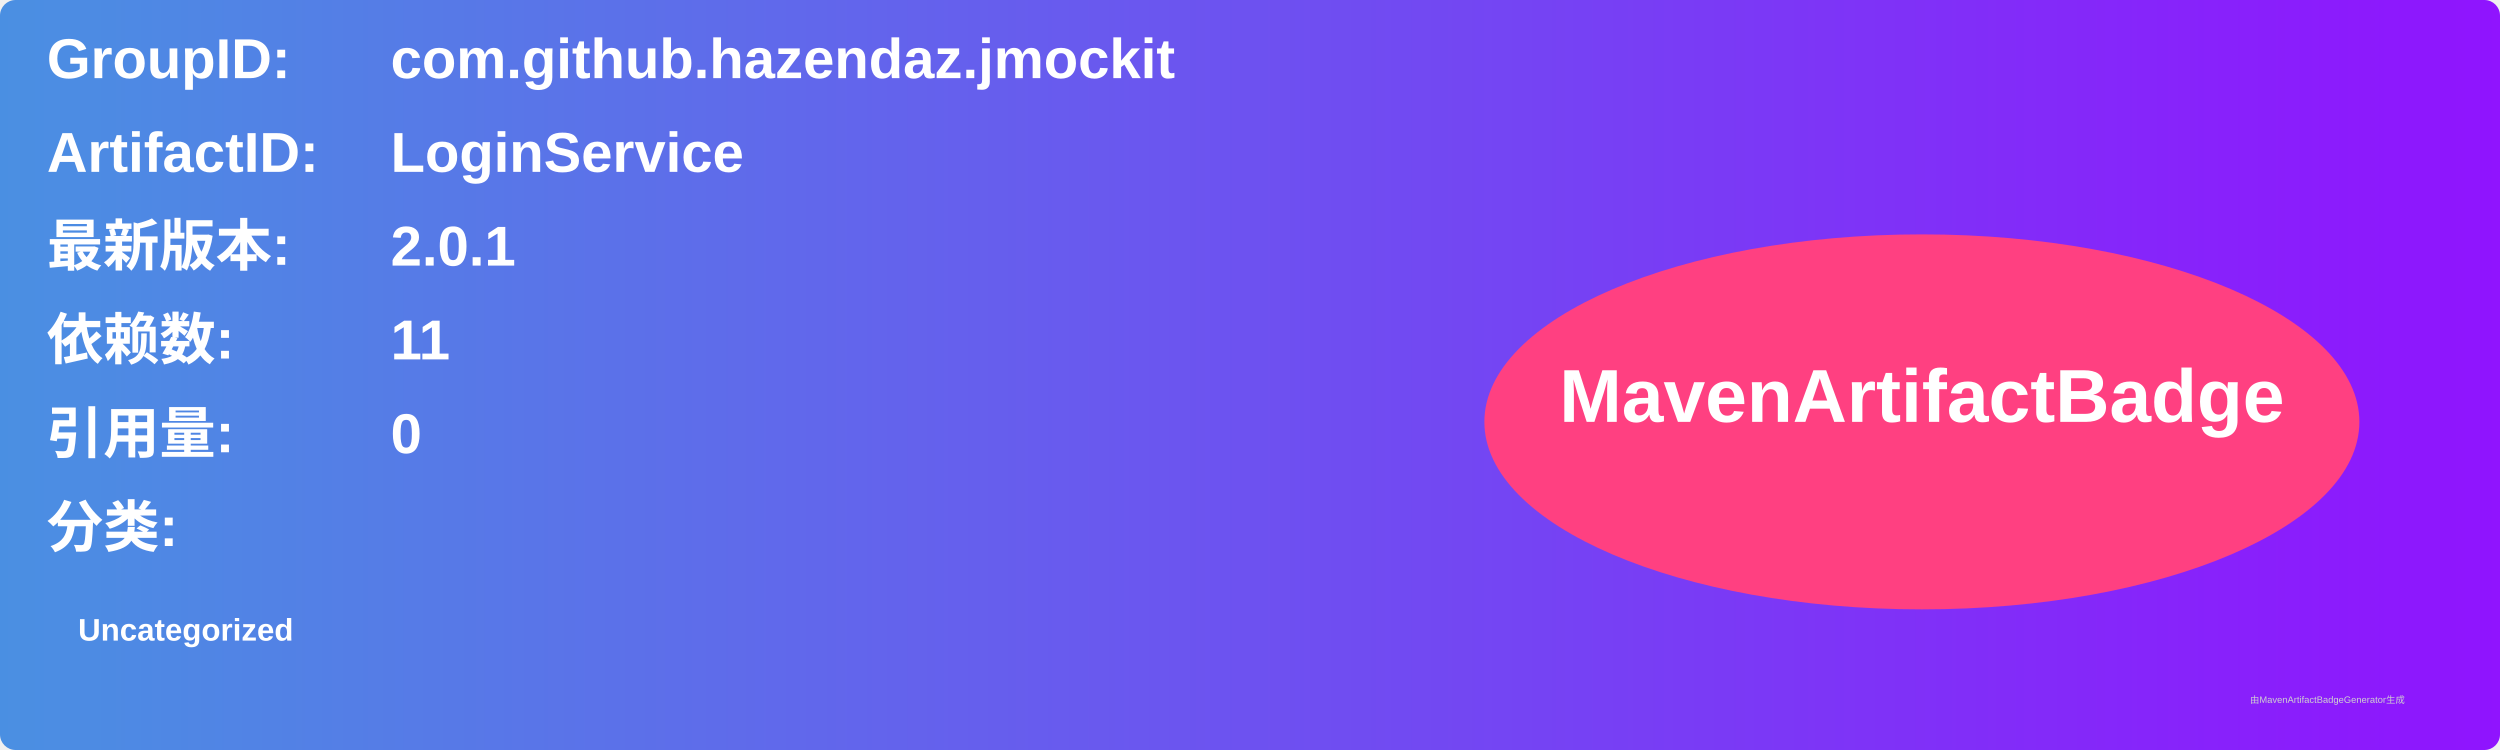
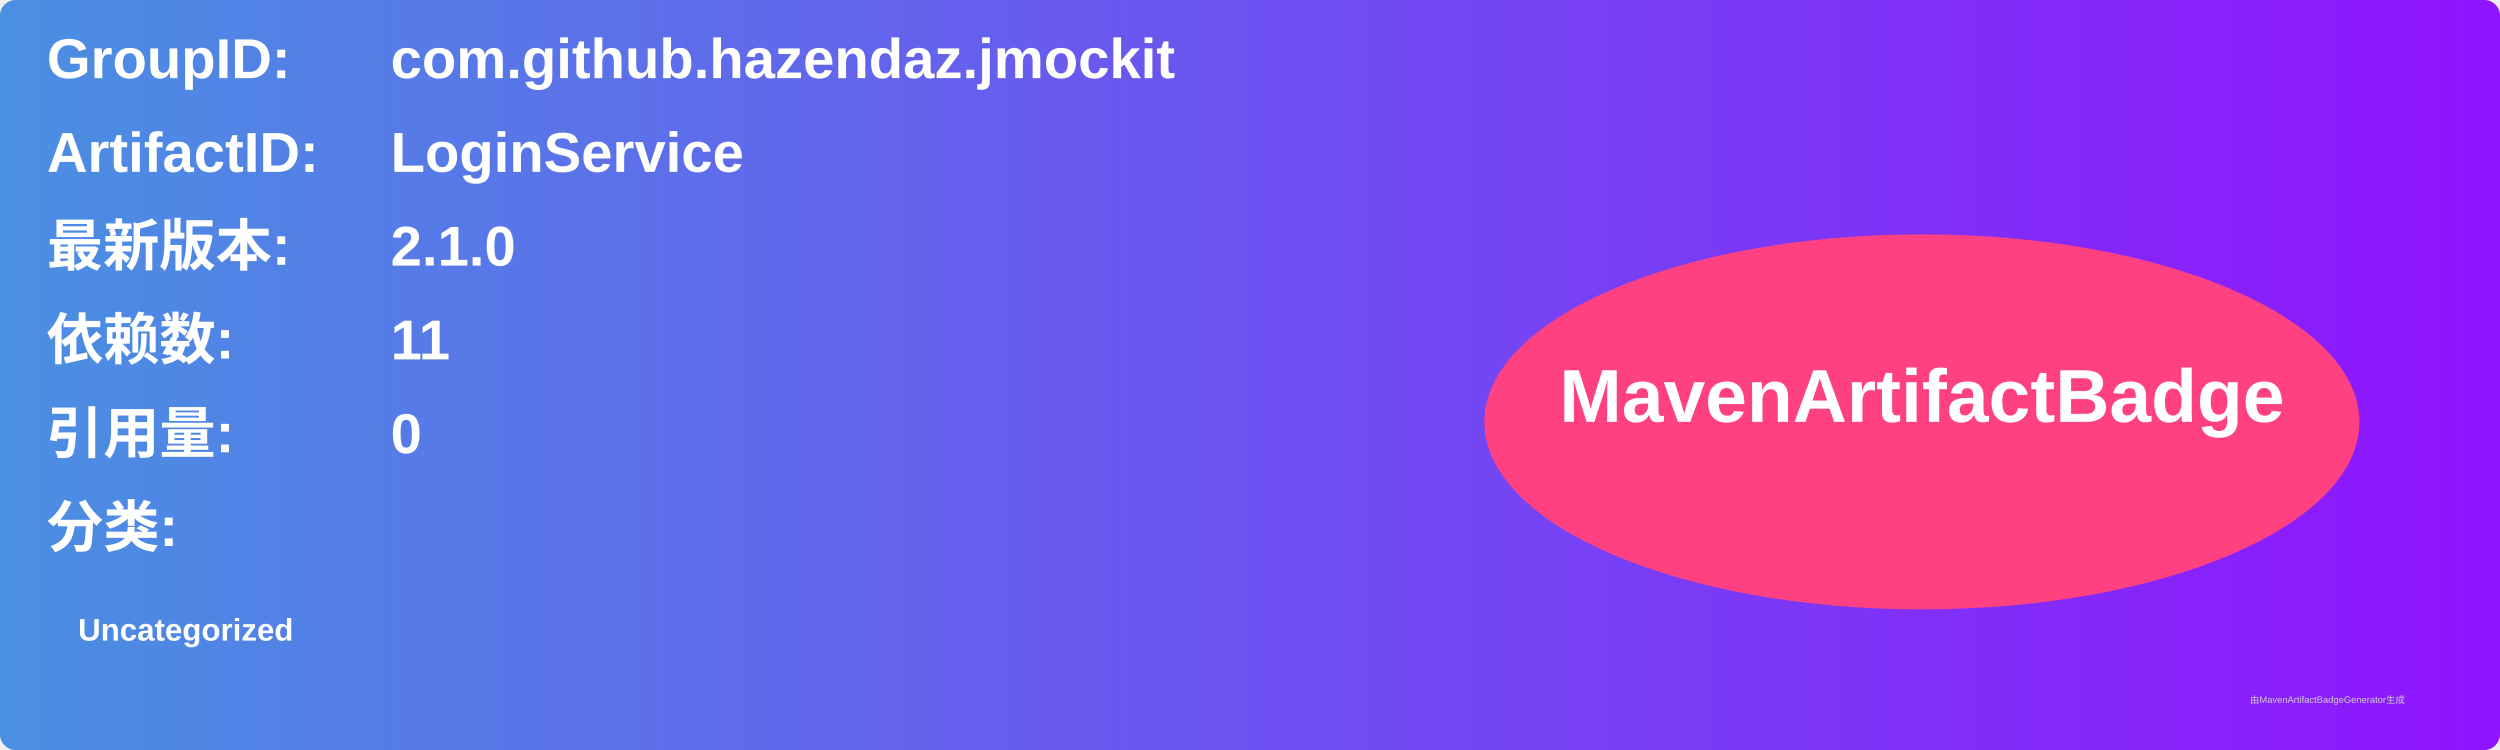
<svg xmlns="http://www.w3.org/2000/svg" width="800" height="240" viewBox="0 0 800 240">
  <linearGradient id="grad" x1="0%" y1="0%" x2="100%" y2="0%">
    <stop offset="0%" stop-color="#4a90e2" />
    <stop offset="100%" stop-color="#9013fe" />
  </linearGradient>
  <rect width="100%" height="100%" rx="5" ry="5" fill="url(#grad)" />
  <g transform="translate(15, 15)">
    <text x="0" y="10" font-family="Arial" font-size="18" fill="white" font-weight="bold" width="260">GroupID:</text>
    <text x="110" y="10" font-family="Arial" font-size="18" fill="white" font-weight="bold" width="460">com.github.hazendaz.jmockit</text>
    <text x="0" y="40" font-family="Arial" font-size="18" fill="white" font-weight="bold" width="260">ArtifactID:</text>
    <text x="110" y="40" font-family="Arial" font-size="18" fill="white" font-weight="bold" width="460">LoginService</text>
    <text x="0" y="70" font-family="Arial" font-size="18" fill="white" font-weight="bold">最新版本:</text>
    <text x="110" y="70" font-family="Arial" font-size="18" fill="white" font-weight="bold">
-       <tspan font-weight="bold">2.0.1</tspan>
+       <tspan font-weight="bold">2.1.0</tspan>
    </text>
    <text x="0" y="100" font-family="Arial" font-size="18" fill="white" font-weight="bold">依赖数: </text>
    <text x="110" y="100" font-family="Arial" font-size="18" fill="white">
      <tspan font-weight="bold">11</tspan>
    </text>
    <text x="0" y="130" font-family="Arial" font-size="18" fill="white" font-weight="bold">引用量: </text>
    <text x="110" y="130" font-family="Arial" font-size="18" fill="white">
      <tspan font-weight="bold">0</tspan>
    </text>
    <text x="0" y="160" font-family="Arial" font-size="18" fill="white" font-weight="bold">分类:</text>
    <text x="10" y="190" font-family="Arial" font-size="10" fill="white">
      <tspan font-weight="bold">Uncategorized</tspan>
    </text>
    <ellipse cx="600" cy="120" rx="140" ry="60" fill="#ff4081" />
    <text x="600" y="120" text-anchor="middle" font-family="Arial" font-size="24" fill="white" font-weight="bold">MavenArtifactBadge</text>
  </g>
  <text x="720" y="225" font-family="Arial" font-size="3" fill="#d0d0d0">由MavenArtifactBadgeGenerator生成</text>
</svg>
